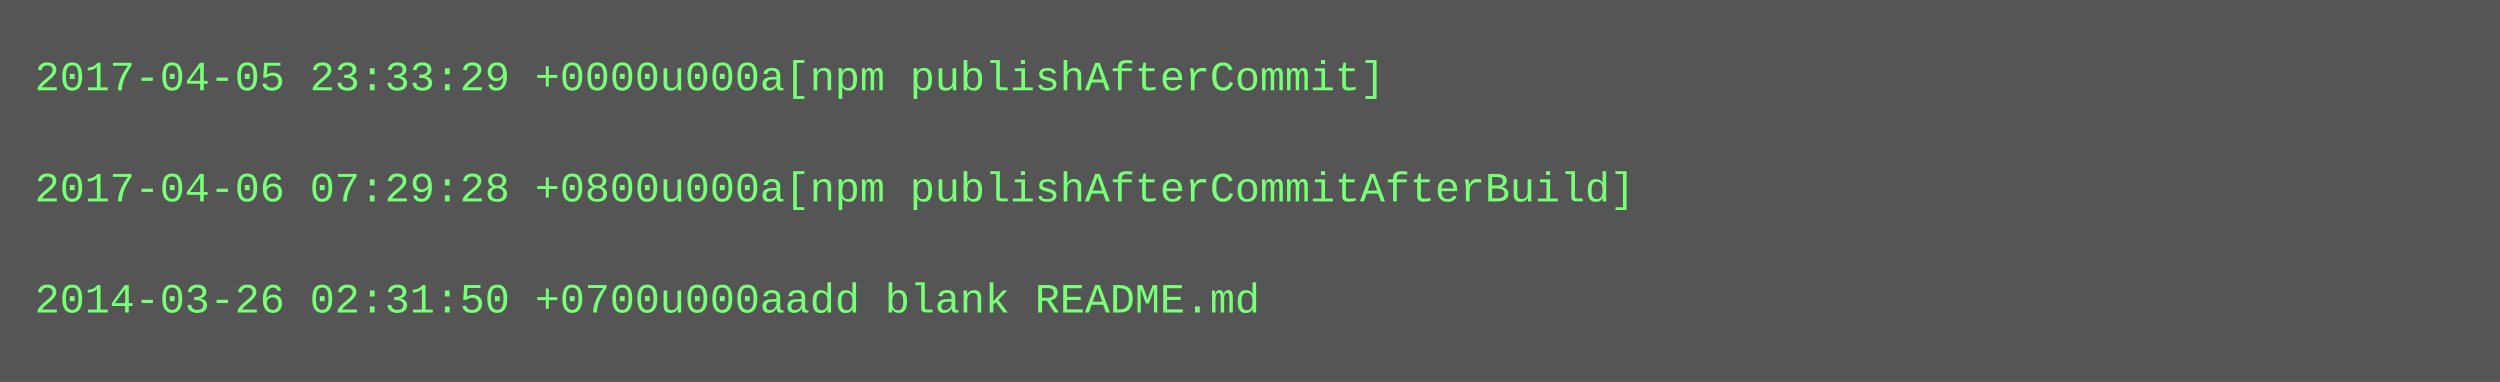
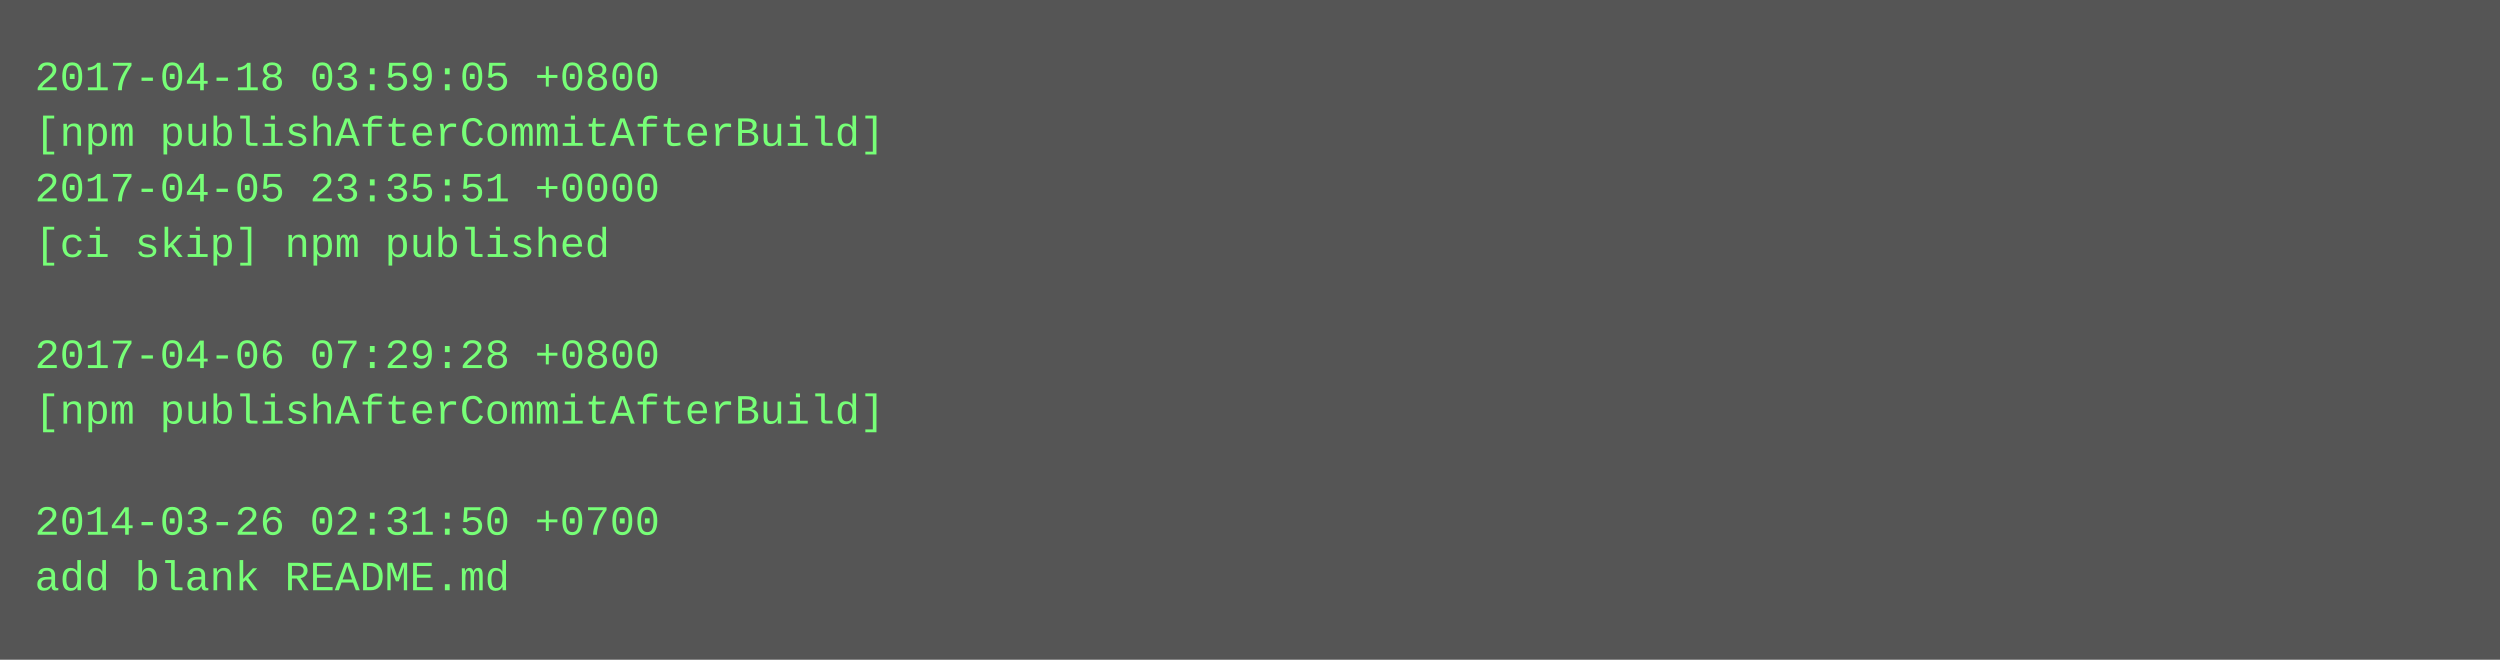
- <svg xmlns="http://www.w3.org/2000/svg" height="110" width="720">
-   <rect height="110" fill="#555" width="720" />
+ <svg xmlns="http://www.w3.org/2000/svg" height="190" width="720">
+   <rect height="190" fill="#555" width="720" />
  <text fill="#7f7" font-family="Courier New" font-size="12" xml:space="preserve">
-     <tspan x="10" y="26">2017-04-05 23:33:29 +0000u000a[npm publishAfterCommit]</tspan>
-     <tspan x="10" y="42" />
-     <tspan x="10" y="58">2017-04-06 07:29:28 +0800u000a[npm publishAfterCommitAfterBuild]</tspan>
-     <tspan x="10" y="74" />
-     <tspan x="10" y="90">2014-03-26 02:31:50 +0700u000aadd blank README.md</tspan>
+     <tspan x="10" y="26">2017-04-18 03:59:05 +0800</tspan>
+     <tspan x="10" y="42">[npm publishAfterCommitAfterBuild]</tspan>
+     <tspan x="10" y="58">2017-04-05 23:35:51 +0000</tspan>
+     <tspan x="10" y="74">[ci skip] npm published</tspan>
+     <tspan x="10" y="90" />
+     <tspan x="10" y="106">2017-04-06 07:29:28 +0800</tspan>
+     <tspan x="10" y="122">[npm publishAfterCommitAfterBuild]</tspan>
+     <tspan x="10" y="138" />
+     <tspan x="10" y="154">2014-03-26 02:31:50 +0700</tspan>
+     <tspan x="10" y="170">add blank README.md</tspan>
  </text>
</svg>
